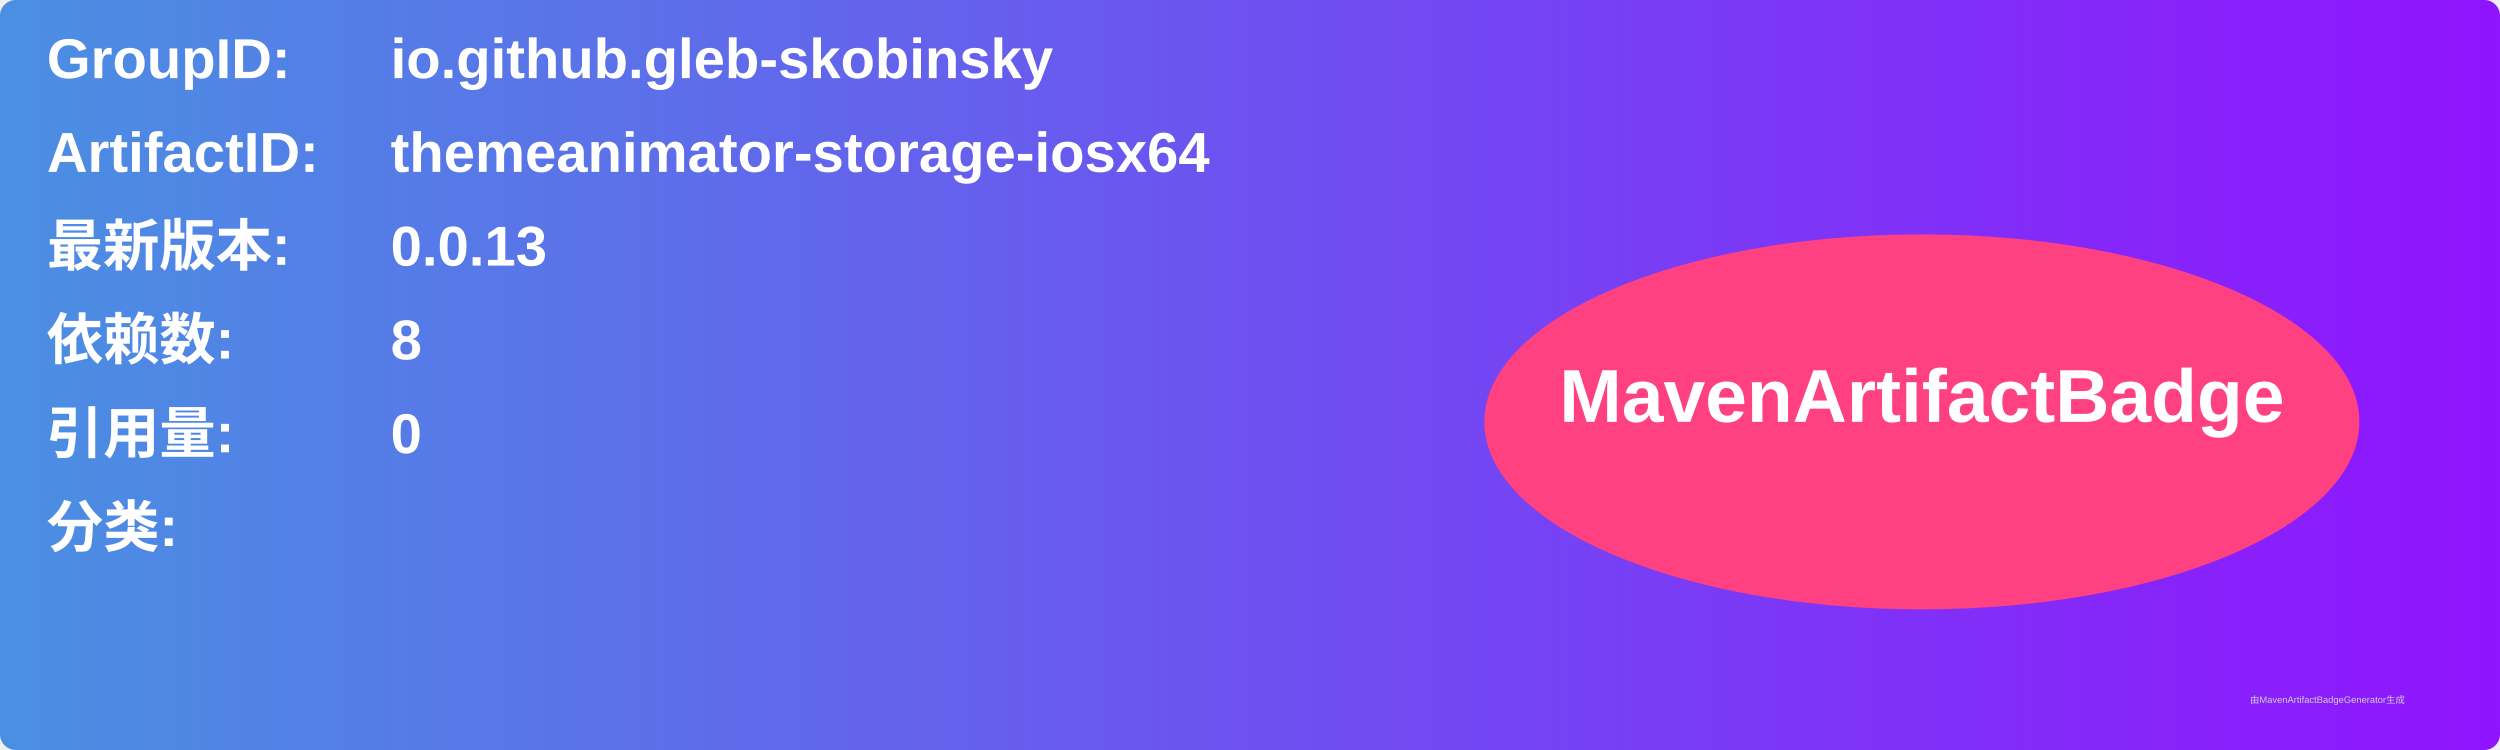
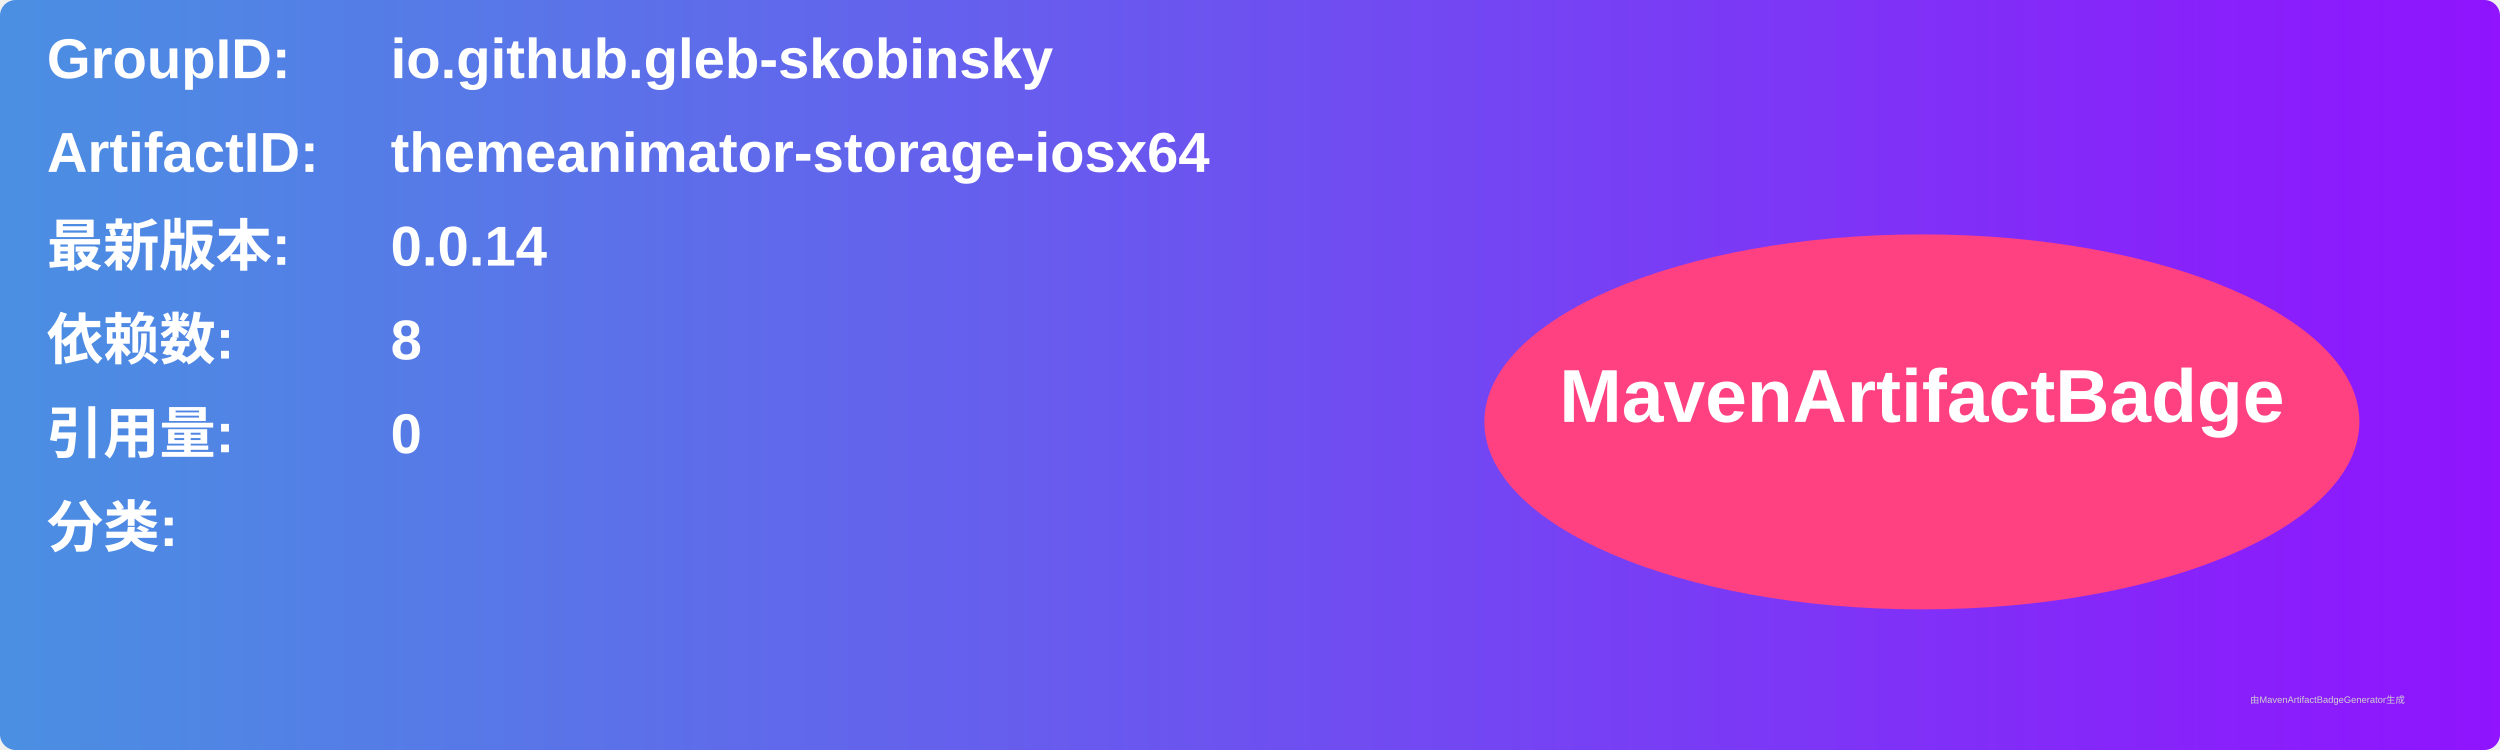
<svg xmlns="http://www.w3.org/2000/svg" width="800" height="240" viewBox="0 0 800 240">
  <linearGradient id="grad" x1="0%" y1="0%" x2="100%" y2="0%">
    <stop offset="0%" stop-color="#4a90e2" />
    <stop offset="100%" stop-color="#9013fe" />
  </linearGradient>
  <rect width="100%" height="100%" rx="5" ry="5" fill="url(#grad)" />
  <g transform="translate(15, 15)">
    <text x="0" y="10" font-family="Arial" font-size="18" fill="white" font-weight="bold" width="260">GroupID:</text>
    <text x="110" y="10" font-family="Arial" font-size="18" fill="white" font-weight="bold" width="460">io.github.gleb-skobinsky</text>
    <text x="0" y="40" font-family="Arial" font-size="18" fill="white" font-weight="bold" width="260">ArtifactID:</text>
    <text x="110" y="40" font-family="Arial" font-size="18" fill="white" font-weight="bold" width="460">themeanimator-storage-iosx64</text>
    <text x="0" y="70" font-family="Arial" font-size="18" fill="white" font-weight="bold">最新版本:</text>
    <text x="110" y="70" font-family="Arial" font-size="18" fill="white" font-weight="bold">
-       <tspan font-weight="bold">0.0.13</tspan>
+       <tspan font-weight="bold">0.0.14</tspan>
    </text>
    <text x="0" y="100" font-family="Arial" font-size="18" fill="white" font-weight="bold">依赖数: </text>
    <text x="110" y="100" font-family="Arial" font-size="18" fill="white">
      <tspan font-weight="bold">8</tspan>
    </text>
    <text x="0" y="130" font-family="Arial" font-size="18" fill="white" font-weight="bold">引用量: </text>
    <text x="110" y="130" font-family="Arial" font-size="18" fill="white">
      <tspan font-weight="bold">0</tspan>
    </text>
    <text x="0" y="160" font-family="Arial" font-size="18" fill="white" font-weight="bold">分类:</text>
    <text x="10" y="190" font-family="Arial" font-size="10" fill="white">
      <tspan font-weight="bold" />
    </text>
    <ellipse cx="600" cy="120" rx="140" ry="60" fill="#ff4081" />
    <text x="600" y="120" text-anchor="middle" font-family="Arial" font-size="24" fill="white" font-weight="bold">MavenArtifactBadge</text>
  </g>
  <text x="720" y="225" font-family="Arial" font-size="3" fill="#d0d0d0">由MavenArtifactBadgeGenerator生成</text>
</svg>
